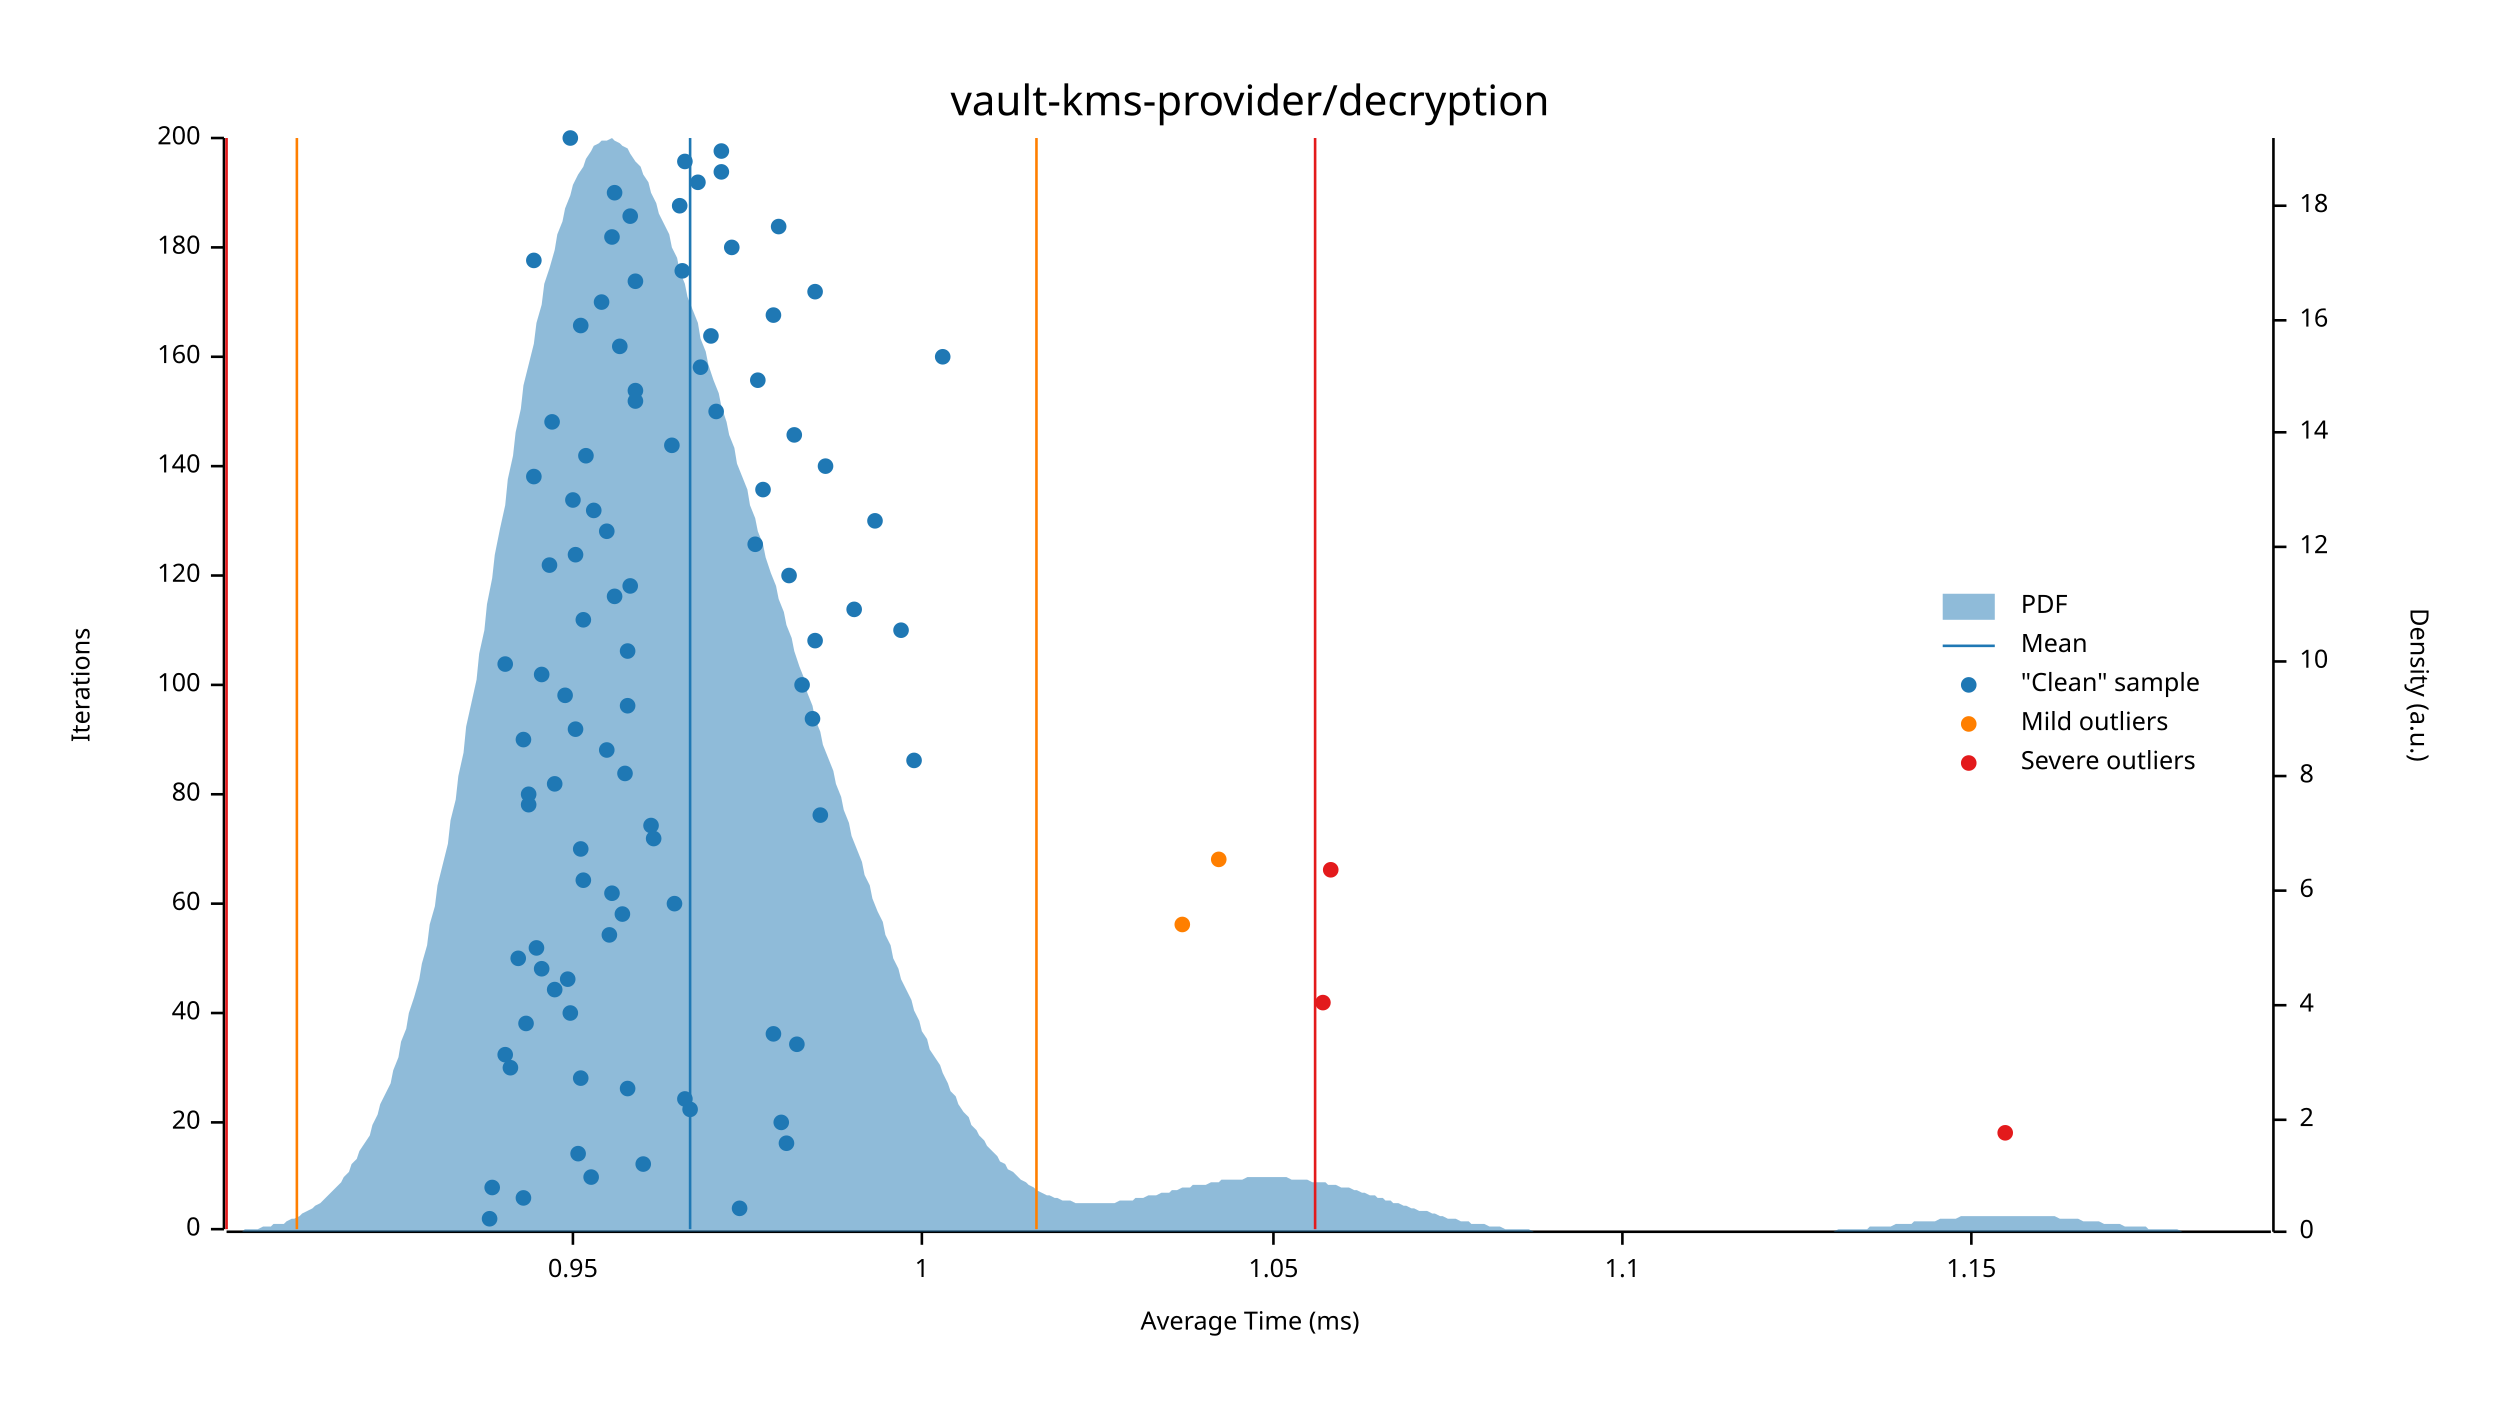
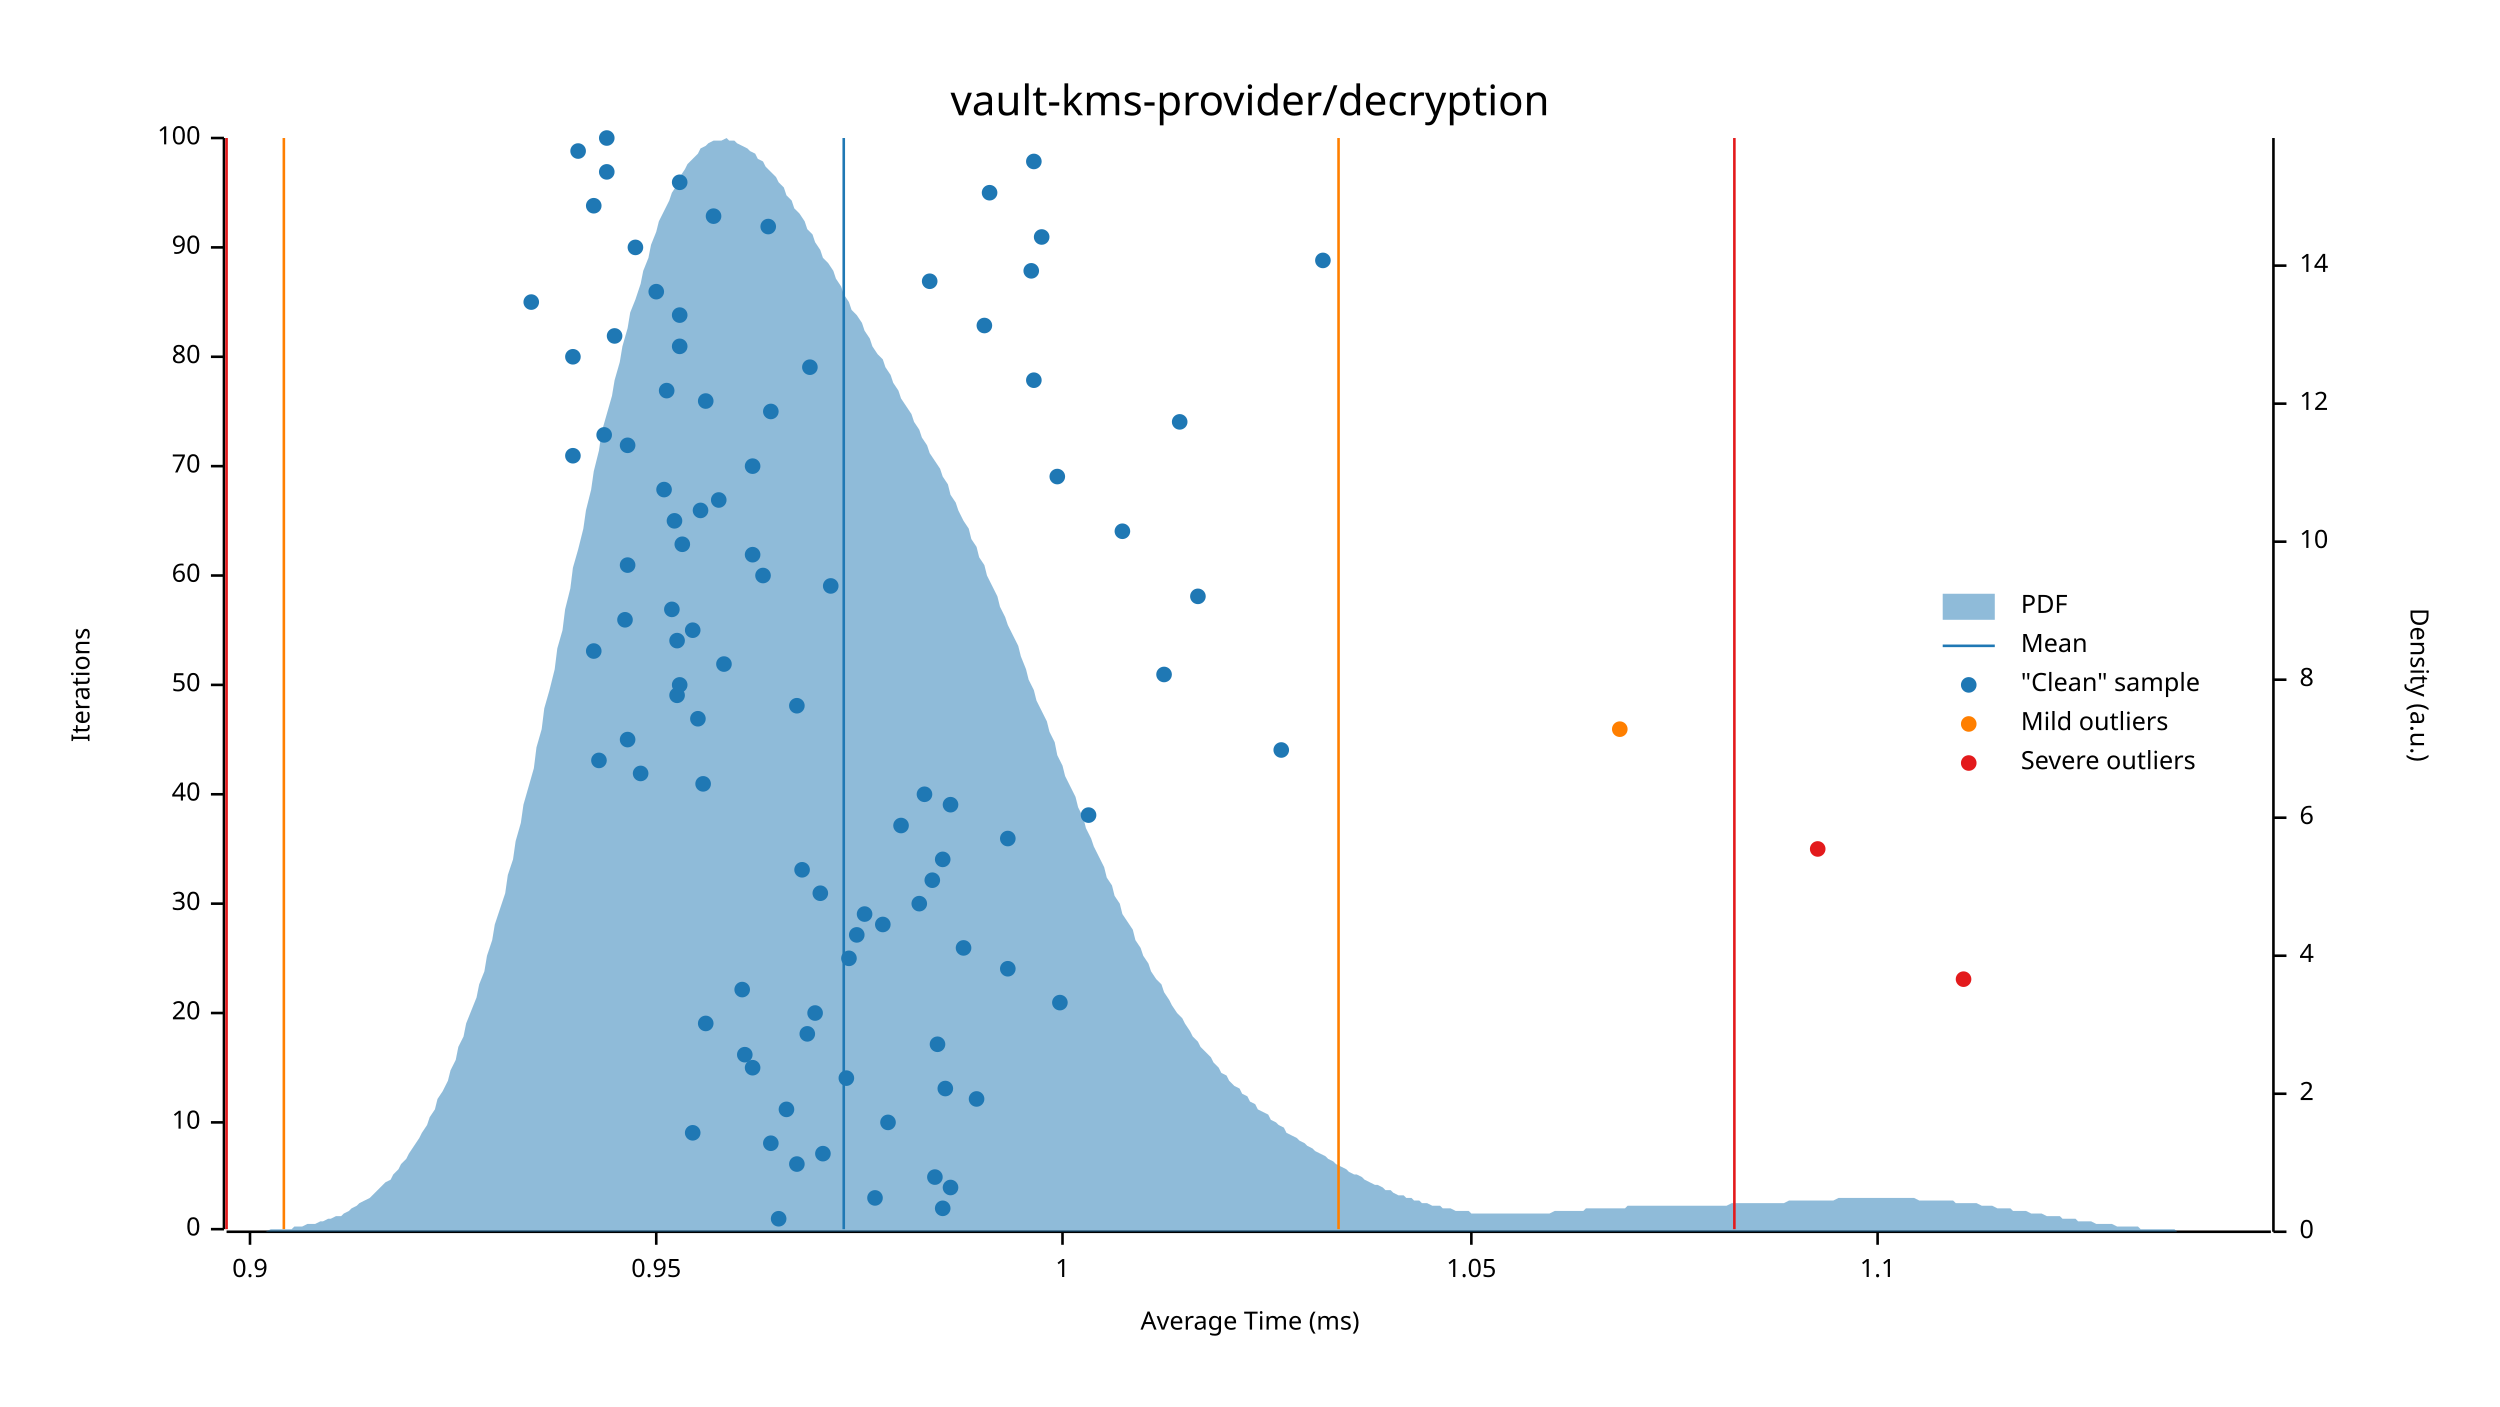
<svg xmlns="http://www.w3.org/2000/svg" width="960" height="540" viewBox="0 0 960 540">
  <text x="480" y="32" dy="0.76em" text-anchor="middle" font-family="sans-serif" font-size="16.129" opacity="1" fill="#000000">
vault-kms-provider/decryption
</text>
  <text x="27" y="263" dy="0.76em" text-anchor="middle" font-family="sans-serif" font-size="9.677" opacity="1" fill="#000000" transform="rotate(270, 27, 263)">
Iterations
</text>
  <text x="480" y="513" dy="-0.5ex" text-anchor="middle" font-family="sans-serif" font-size="9.677" opacity="1" fill="#000000">
Average Time (ms)
</text>
  <polyline fill="none" opacity="1" stroke="#000000" stroke-width="1" points="86,53 86,472 " />
  <text x="77" y="472" dy="0.5ex" text-anchor="end" font-family="sans-serif" font-size="9.677" opacity="1" fill="#000000">
0
</text>
  <polyline fill="none" opacity="1" stroke="#000000" stroke-width="1" points="81,472 86,472 " />
  <text x="77" y="431" dy="0.5ex" text-anchor="end" font-family="sans-serif" font-size="9.677" opacity="1" fill="#000000">
- 20
+ 10
</text>
  <polyline fill="none" opacity="1" stroke="#000000" stroke-width="1" points="81,431 86,431 " />
  <text x="77" y="389" dy="0.5ex" text-anchor="end" font-family="sans-serif" font-size="9.677" opacity="1" fill="#000000">
- 40
+ 20
</text>
  <polyline fill="none" opacity="1" stroke="#000000" stroke-width="1" points="81,389 86,389 " />
  <text x="77" y="347" dy="0.5ex" text-anchor="end" font-family="sans-serif" font-size="9.677" opacity="1" fill="#000000">
- 60
+ 30
</text>
  <polyline fill="none" opacity="1" stroke="#000000" stroke-width="1" points="81,347 86,347 " />
  <text x="77" y="305" dy="0.5ex" text-anchor="end" font-family="sans-serif" font-size="9.677" opacity="1" fill="#000000">
- 80
+ 40
</text>
  <polyline fill="none" opacity="1" stroke="#000000" stroke-width="1" points="81,305 86,305 " />
  <text x="77" y="263" dy="0.5ex" text-anchor="end" font-family="sans-serif" font-size="9.677" opacity="1" fill="#000000">
- 100
+ 50
</text>
  <polyline fill="none" opacity="1" stroke="#000000" stroke-width="1" points="81,263 86,263 " />
  <text x="77" y="221" dy="0.5ex" text-anchor="end" font-family="sans-serif" font-size="9.677" opacity="1" fill="#000000">
- 120
+ 60
</text>
  <polyline fill="none" opacity="1" stroke="#000000" stroke-width="1" points="81,221 86,221 " />
  <text x="77" y="179" dy="0.5ex" text-anchor="end" font-family="sans-serif" font-size="9.677" opacity="1" fill="#000000">
- 140
+ 70
</text>
  <polyline fill="none" opacity="1" stroke="#000000" stroke-width="1" points="81,179 86,179 " />
  <text x="77" y="137" dy="0.5ex" text-anchor="end" font-family="sans-serif" font-size="9.677" opacity="1" fill="#000000">
- 160
+ 80
</text>
  <polyline fill="none" opacity="1" stroke="#000000" stroke-width="1" points="81,137 86,137 " />
  <text x="77" y="95" dy="0.5ex" text-anchor="end" font-family="sans-serif" font-size="9.677" opacity="1" fill="#000000">
- 180
+ 90
</text>
  <polyline fill="none" opacity="1" stroke="#000000" stroke-width="1" points="81,95 86,95 " />
  <text x="77" y="53" dy="0.5ex" text-anchor="end" font-family="sans-serif" font-size="9.677" opacity="1" fill="#000000">
- 200
+ 100
</text>
  <polyline fill="none" opacity="1" stroke="#000000" stroke-width="1" points="81,53 86,53 " />
  <polyline fill="none" opacity="1" stroke="#000000" stroke-width="1" points="87,473 872,473 " />
-   <text x="220" y="483" dy="0.76em" text-anchor="middle" font-family="sans-serif" font-size="9.677" opacity="1" fill="#000000">
+   <text x="96" y="483" dy="0.76em" text-anchor="middle" font-family="sans-serif" font-size="9.677" opacity="1" fill="#000000">
+ 0.9
+ </text>
+   <polyline fill="none" opacity="1" stroke="#000000" stroke-width="1" points="96,473 96,478 " />
+   <text x="252" y="483" dy="0.76em" text-anchor="middle" font-family="sans-serif" font-size="9.677" opacity="1" fill="#000000">
0.95
</text>
-   <polyline fill="none" opacity="1" stroke="#000000" stroke-width="1" points="220,473 220,478 " />
-   <text x="354" y="483" dy="0.76em" text-anchor="middle" font-family="sans-serif" font-size="9.677" opacity="1" fill="#000000">
+   <polyline fill="none" opacity="1" stroke="#000000" stroke-width="1" points="252,473 252,478 " />
+   <text x="408" y="483" dy="0.76em" text-anchor="middle" font-family="sans-serif" font-size="9.677" opacity="1" fill="#000000">
1
</text>
-   <polyline fill="none" opacity="1" stroke="#000000" stroke-width="1" points="354,473 354,478 " />
-   <text x="489" y="483" dy="0.76em" text-anchor="middle" font-family="sans-serif" font-size="9.677" opacity="1" fill="#000000">
+   <polyline fill="none" opacity="1" stroke="#000000" stroke-width="1" points="408,473 408,478 " />
+   <text x="565" y="483" dy="0.76em" text-anchor="middle" font-family="sans-serif" font-size="9.677" opacity="1" fill="#000000">
1.05
</text>
-   <polyline fill="none" opacity="1" stroke="#000000" stroke-width="1" points="489,473 489,478 " />
-   <text x="623" y="483" dy="0.76em" text-anchor="middle" font-family="sans-serif" font-size="9.677" opacity="1" fill="#000000">
+   <polyline fill="none" opacity="1" stroke="#000000" stroke-width="1" points="565,473 565,478 " />
+   <text x="721" y="483" dy="0.76em" text-anchor="middle" font-family="sans-serif" font-size="9.677" opacity="1" fill="#000000">
1.1
</text>
-   <polyline fill="none" opacity="1" stroke="#000000" stroke-width="1" points="623,473 623,478 " />
-   <text x="757" y="483" dy="0.76em" text-anchor="middle" font-family="sans-serif" font-size="9.677" opacity="1" fill="#000000">
- 1.15
- </text>
-   <polyline fill="none" opacity="1" stroke="#000000" stroke-width="1" points="757,473 757,478 " />
+   <polyline fill="none" opacity="1" stroke="#000000" stroke-width="1" points="721,473 721,478 " />
  <text x="933" y="263" dy="0.76em" text-anchor="middle" font-family="sans-serif" font-size="9.677" opacity="1" fill="#000000" transform="rotate(90, 933, 263)">
Density (a.u.)
</text>
  <polyline fill="none" opacity="1" stroke="#000000" stroke-width="1" points="873,53 873,473 " />
  <text x="883" y="473" dy="0.5ex" text-anchor="start" font-family="sans-serif" font-size="9.677" opacity="1" fill="#000000">
0
</text>
  <polyline fill="none" opacity="1" stroke="#000000" stroke-width="1" points="873,473 878,473 " />
-   <text x="883" y="430" dy="0.5ex" text-anchor="start" font-family="sans-serif" font-size="9.677" opacity="1" fill="#000000">
+   <text x="883" y="420" dy="0.5ex" text-anchor="start" font-family="sans-serif" font-size="9.677" opacity="1" fill="#000000">
2
</text>
-   <polyline fill="none" opacity="1" stroke="#000000" stroke-width="1" points="873,430 878,430 " />
-   <text x="883" y="386" dy="0.5ex" text-anchor="start" font-family="sans-serif" font-size="9.677" opacity="1" fill="#000000">
+   <polyline fill="none" opacity="1" stroke="#000000" stroke-width="1" points="873,420 878,420 " />
+   <text x="883" y="367" dy="0.5ex" text-anchor="start" font-family="sans-serif" font-size="9.677" opacity="1" fill="#000000">
4
</text>
-   <polyline fill="none" opacity="1" stroke="#000000" stroke-width="1" points="873,386 878,386 " />
-   <text x="883" y="342" dy="0.5ex" text-anchor="start" font-family="sans-serif" font-size="9.677" opacity="1" fill="#000000">
+   <polyline fill="none" opacity="1" stroke="#000000" stroke-width="1" points="873,367 878,367 " />
+   <text x="883" y="314" dy="0.5ex" text-anchor="start" font-family="sans-serif" font-size="9.677" opacity="1" fill="#000000">
6
</text>
-   <polyline fill="none" opacity="1" stroke="#000000" stroke-width="1" points="873,342 878,342 " />
-   <text x="883" y="298" dy="0.5ex" text-anchor="start" font-family="sans-serif" font-size="9.677" opacity="1" fill="#000000">
+   <polyline fill="none" opacity="1" stroke="#000000" stroke-width="1" points="873,314 878,314 " />
+   <text x="883" y="261" dy="0.5ex" text-anchor="start" font-family="sans-serif" font-size="9.677" opacity="1" fill="#000000">
8
</text>
-   <polyline fill="none" opacity="1" stroke="#000000" stroke-width="1" points="873,298 878,298 " />
-   <text x="883" y="254" dy="0.5ex" text-anchor="start" font-family="sans-serif" font-size="9.677" opacity="1" fill="#000000">
+   <polyline fill="none" opacity="1" stroke="#000000" stroke-width="1" points="873,261 878,261 " />
+   <text x="883" y="208" dy="0.5ex" text-anchor="start" font-family="sans-serif" font-size="9.677" opacity="1" fill="#000000">
10
</text>
-   <polyline fill="none" opacity="1" stroke="#000000" stroke-width="1" points="873,254 878,254 " />
-   <text x="883" y="210" dy="0.5ex" text-anchor="start" font-family="sans-serif" font-size="9.677" opacity="1" fill="#000000">
+   <polyline fill="none" opacity="1" stroke="#000000" stroke-width="1" points="873,208 878,208 " />
+   <text x="883" y="155" dy="0.5ex" text-anchor="start" font-family="sans-serif" font-size="9.677" opacity="1" fill="#000000">
12
</text>
-   <polyline fill="none" opacity="1" stroke="#000000" stroke-width="1" points="873,210 878,210 " />
-   <text x="883" y="166" dy="0.5ex" text-anchor="start" font-family="sans-serif" font-size="9.677" opacity="1" fill="#000000">
+   <polyline fill="none" opacity="1" stroke="#000000" stroke-width="1" points="873,155 878,155 " />
+   <text x="883" y="102" dy="0.5ex" text-anchor="start" font-family="sans-serif" font-size="9.677" opacity="1" fill="#000000">
14
</text>
-   <polyline fill="none" opacity="1" stroke="#000000" stroke-width="1" points="873,166 878,166 " />
-   <text x="883" y="123" dy="0.5ex" text-anchor="start" font-family="sans-serif" font-size="9.677" opacity="1" fill="#000000">
- 16
- </text>
-   <polyline fill="none" opacity="1" stroke="#000000" stroke-width="1" points="873,123 878,123 " />
-   <text x="883" y="79" dy="0.5ex" text-anchor="start" font-family="sans-serif" font-size="9.677" opacity="1" fill="#000000">
- 18
- </text>
-   <polyline fill="none" opacity="1" stroke="#000000" stroke-width="1" points="873,79 878,79 " />
-   <polygon opacity="0.5" fill="#1F78B4" points="87,473 88,473 90,473 91,473 93,473 94,472 96,472 98,472 99,472 101,471 102,471 104,471 105,470 107,470 109,470 110,469 112,468 113,468 115,467 116,466 118,465 120,464 121,463 123,462 124,461 126,459 127,458 129,456 131,454 132,452 134,450 135,447 137,445 138,442 140,439 142,436 143,432 145,428 146,424 148,420 150,416 151,411 153,406 154,400 156,395 157,389 159,383 161,376 162,370 164,363 165,355 167,348 168,340 170,332 172,324 173,315 175,307 176,298 178,289 179,279 181,270 183,261 184,251 186,242 187,232 189,222 190,213 192,203 194,194 195,184 197,175 198,166 200,157 201,148 203,140 205,132 206,124 208,117 209,109 211,103 213,96 214,90 216,85 217,80 219,75 220,71 222,67 224,64 225,61 227,58 228,56 230,55 231,54 233,54 235,53 236,54 238,55 239,56 241,57 242,59 244,62 246,64 247,67 249,70 250,74 252,78 253,82 255,86 257,90 258,95 260,99 261,104 263,109 264,114 266,119 268,124 269,130 271,135 272,140 274,146 276,151 277,156 279,162 280,167 282,172 283,178 285,183 287,188 288,194 290,199 291,204 293,209 294,214 296,220 298,225 299,230 301,235 302,240 304,245 305,250 307,256 309,261 310,266 312,271 313,276 315,281 316,286 318,291 320,296 321,301 323,306 324,311 326,316 327,321 329,326 331,331 332,336 334,340 335,345 337,350 339,354 340,359 342,363 343,368 345,372 346,376 348,380 350,384 351,388 353,392 354,396 356,399 357,403 359,406 361,409 362,412 364,416 365,419 367,421 368,424 370,427 372,429 373,432 375,434 376,436 378,438 379,440 381,442 383,444 384,446 386,447 387,449 389,450 391,452 392,453 394,454 395,455 397,456 398,457 400,458 402,459 403,459 405,460 406,460 408,461 409,461 411,461 413,462 414,462 416,462 417,462 419,462 420,462 422,462 424,462 425,462 427,462 428,462 430,461 431,461 433,461 435,461 436,460 438,460 439,460 441,459 442,459 444,459 446,458 447,458 449,458 450,457 452,457 454,456 455,456 457,456 458,455 460,455 461,455 463,455 465,454 466,454 468,454 469,453 471,453 472,453 474,453 476,453 477,453 479,452 480,452 482,452 483,452 485,452 487,452 488,452 490,452 491,452 493,452 494,452 496,453 498,453 499,453 501,453 502,453 504,454 505,454 507,454 509,454 510,455 512,455 513,455 515,456 517,456 518,456 520,457 521,457 523,458 524,458 526,459 528,459 529,460 531,460 532,461 534,461 535,462 537,462 539,463 540,463 542,464 543,464 545,465 546,465 548,465 550,466 551,466 553,467 554,467 556,468 557,468 559,468 561,469 562,469 564,469 565,470 567,470 568,470 570,470 572,471 573,471 575,471 576,471 578,472 580,472 581,472 583,472 584,472 586,472 587,472 589,473 591,473 592,473 594,473 595,473 597,473 598,473 600,473 602,473 603,473 605,473 606,473 608,473 609,473 611,473 613,473 614,473 616,473 617,473 619,473 620,473 622,473 624,473 625,473 627,473 628,473 630,473 632,473 633,473 635,473 636,473 638,473 639,473 641,473 643,473 644,473 646,473 647,473 649,473 650,473 652,473 654,473 655,473 657,473 658,473 660,473 661,473 663,473 665,473 666,473 668,473 669,473 671,473 672,473 674,473 676,473 677,473 679,473 680,473 682,473 683,473 685,473 687,473 688,473 690,473 691,473 693,473 695,473 696,473 698,473 699,473 701,473 702,473 704,473 706,472 707,472 709,472 710,472 712,472 713,472 715,472 717,472 718,471 720,471 721,471 723,471 724,471 726,471 728,470 729,470 731,470 732,470 734,470 735,469 737,469 739,469 740,469 742,469 743,469 745,468 746,468 748,468 750,468 751,468 753,467 754,467 756,467 758,467 759,467 761,467 762,467 764,467 765,467 767,467 769,467 770,467 772,467 773,467 775,467 776,467 778,467 780,467 781,467 783,467 784,467 786,467 787,467 789,467 791,468 792,468 794,468 795,468 797,468 798,468 800,469 802,469 803,469 805,469 806,469 808,470 809,470 811,470 813,470 814,470 816,471 817,471 819,471 821,471 822,471 824,471 825,472 827,472 828,472 830,472 832,472 833,472 835,472 836,472 838,473 839,473 841,473 843,473 844,473 846,473 847,473 849,473 850,473 852,473 854,473 855,473 857,473 858,473 860,473 861,473 863,473 865,473 866,473 868,473 869,473 871,473 873,473 873,473 87,473 " />
-   <polyline fill="none" opacity="1" stroke="#1F78B4" stroke-width="1" points="265,472 265,53 " />
-   <polyline fill="none" opacity="1" stroke="#FF7F00" stroke-width="1" points="114,472 114,53 " />
-   <polyline fill="none" opacity="1" stroke="#FF7F00" stroke-width="1" points="398,472 398,53 " />
+   <polyline fill="none" opacity="1" stroke="#000000" stroke-width="1" points="873,102 878,102 " />
+   <polygon opacity="0.5" fill="#1F78B4" points="87,473 88,473 90,473 91,473 93,473 94,473 96,473 98,473 99,473 101,473 102,473 104,472 105,472 107,472 109,472 110,472 112,472 113,471 115,471 116,471 118,470 120,470 121,470 123,469 124,469 126,468 127,468 129,467 131,467 132,466 134,465 135,464 137,463 138,462 140,461 142,460 143,459 145,457 146,456 148,454 150,453 151,451 153,449 154,447 156,445 157,443 159,440 161,437 162,435 164,432 165,429 167,426 168,422 170,419 172,415 173,411 175,407 176,402 178,398 179,393 181,388 183,383 184,378 186,373 187,367 189,361 190,355 192,349 194,343 195,336 197,330 198,323 200,316 201,309 203,302 205,295 206,287 208,280 209,272 211,265 213,257 214,249 216,242 217,234 219,226 220,218 222,211 224,203 225,196 227,188 228,181 230,173 231,166 233,159 235,152 236,146 238,139 239,133 241,126 242,120 244,115 246,109 247,104 249,99 250,94 252,89 253,85 255,81 257,77 258,74 260,71 261,68 263,65 264,63 266,61 268,59 269,57 271,56 272,55 274,54 276,54 277,54 279,53 280,54 282,54 283,55 285,56 287,57 288,58 290,59 291,61 293,62 294,64 296,66 298,68 299,70 301,72 302,75 304,77 305,80 307,82 309,85 310,88 312,90 313,93 315,96 316,99 318,101 320,104 321,107 323,110 324,113 326,116 327,119 329,121 331,124 332,127 334,130 335,133 337,136 339,138 340,141 342,144 343,147 345,150 346,153 348,156 350,159 351,162 353,165 354,168 356,171 357,174 359,177 361,180 362,183 364,186 365,190 367,193 368,196 370,200 372,203 373,207 375,210 376,214 378,217 379,221 381,225 383,229 384,233 386,237 387,240 389,244 391,248 392,252 394,257 395,261 397,265 398,269 400,273 402,277 403,281 405,285 406,290 408,294 409,298 411,302 413,306 414,310 416,314 417,318 419,322 420,325 422,329 424,333 425,337 427,340 428,344 430,347 431,351 433,354 435,357 436,361 438,364 439,367 441,370 442,373 444,376 446,378 447,381 449,384 450,386 452,389 454,391 455,393 457,396 458,398 460,400 461,402 463,404 465,406 466,408 468,410 469,412 471,413 472,415 474,417 476,418 477,420 479,421 480,423 482,424 483,426 485,427 487,428 488,430 490,431 491,432 493,433 494,435 496,436 498,437 499,438 501,439 502,440 504,441 505,442 507,443 509,444 510,445 512,446 513,447 515,448 517,449 518,450 520,451 521,451 523,452 524,453 526,454 528,455 529,455 531,456 532,457 534,457 535,458 537,459 539,459 540,460 542,460 543,461 545,461 546,462 548,462 550,463 551,463 553,463 554,464 556,464 557,464 559,465 561,465 562,465 564,465 565,466 567,466 568,466 570,466 572,466 573,466 575,466 576,466 578,466 580,466 581,466 583,466 584,466 586,466 587,466 589,466 591,466 592,466 594,466 595,466 597,465 598,465 600,465 602,465 603,465 605,465 606,465 608,465 609,464 611,464 613,464 614,464 616,464 617,464 619,464 620,464 622,464 624,464 625,463 627,463 628,463 630,463 632,463 633,463 635,463 636,463 638,463 639,463 641,463 643,463 644,463 646,463 647,463 649,463 650,463 652,463 654,463 655,463 657,463 658,463 660,463 661,463 663,463 665,462 666,462 668,462 669,462 671,462 672,462 674,462 676,462 677,462 679,462 680,462 682,462 683,462 685,462 687,461 688,461 690,461 691,461 693,461 695,461 696,461 698,461 699,461 701,461 702,461 704,461 706,460 707,460 709,460 710,460 712,460 713,460 715,460 717,460 718,460 720,460 721,460 723,460 724,460 726,460 728,460 729,460 731,460 732,460 734,460 735,460 737,461 739,461 740,461 742,461 743,461 745,461 746,461 748,461 750,461 751,462 753,462 754,462 756,462 758,462 759,462 761,463 762,463 764,463 765,463 767,464 769,464 770,464 772,464 773,465 775,465 776,465 778,465 780,466 781,466 783,466 784,466 786,467 787,467 789,467 791,467 792,468 794,468 795,468 797,468 798,469 800,469 802,469 803,469 805,470 806,470 808,470 809,470 811,470 813,471 814,471 816,471 817,471 819,471 821,471 822,472 824,472 825,472 827,472 828,472 830,472 832,472 833,472 835,472 836,473 838,473 839,473 841,473 843,473 844,473 846,473 847,473 849,473 850,473 852,473 854,473 855,473 857,473 858,473 860,473 861,473 863,473 865,473 866,473 868,473 869,473 871,473 873,473 873,473 87,473 " />
+   <polyline fill="none" opacity="1" stroke="#1F78B4" stroke-width="1" points="324,472 324,53 " />
+   <polyline fill="none" opacity="1" stroke="#FF7F00" stroke-width="1" points="109,472 109,53 " />
+   <polyline fill="none" opacity="1" stroke="#FF7F00" stroke-width="1" points="514,472 514,53 " />
  <polyline fill="none" opacity="1" stroke="#E31A1C" stroke-width="1" points="87,472 87,53 " />
-   <polyline fill="none" opacity="1" stroke="#E31A1C" stroke-width="1" points="505,472 505,53 " />
-   <circle cx="188" cy="468" r="3" opacity="1" fill="#1F78B4" stroke="none" stroke-width="1" />
-   <circle cx="284" cy="464" r="3" opacity="1" fill="#1F78B4" stroke="none" stroke-width="1" />
-   <circle cx="201" cy="460" r="3" opacity="1" fill="#1F78B4" stroke="none" stroke-width="1" />
-   <circle cx="189" cy="456" r="3" opacity="1" fill="#1F78B4" stroke="none" stroke-width="1" />
-   <circle cx="227" cy="452" r="3" opacity="1" fill="#1F78B4" stroke="none" stroke-width="1" />
-   <circle cx="247" cy="447" r="3" opacity="1" fill="#1F78B4" stroke="none" stroke-width="1" />
-   <circle cx="222" cy="443" r="3" opacity="1" fill="#1F78B4" stroke="none" stroke-width="1" />
-   <circle cx="302" cy="439" r="3" opacity="1" fill="#1F78B4" stroke="none" stroke-width="1" />
-   <circle cx="300" cy="431" r="3" opacity="1" fill="#1F78B4" stroke="none" stroke-width="1" />
-   <circle cx="265" cy="426" r="3" opacity="1" fill="#1F78B4" stroke="none" stroke-width="1" />
-   <circle cx="263" cy="422" r="3" opacity="1" fill="#1F78B4" stroke="none" stroke-width="1" />
-   <circle cx="241" cy="418" r="3" opacity="1" fill="#1F78B4" stroke="none" stroke-width="1" />
-   <circle cx="223" cy="414" r="3" opacity="1" fill="#1F78B4" stroke="none" stroke-width="1" />
-   <circle cx="196" cy="410" r="3" opacity="1" fill="#1F78B4" stroke="none" stroke-width="1" />
-   <circle cx="194" cy="405" r="3" opacity="1" fill="#1F78B4" stroke="none" stroke-width="1" />
-   <circle cx="306" cy="401" r="3" opacity="1" fill="#1F78B4" stroke="none" stroke-width="1" />
-   <circle cx="297" cy="397" r="3" opacity="1" fill="#1F78B4" stroke="none" stroke-width="1" />
-   <circle cx="202" cy="393" r="3" opacity="1" fill="#1F78B4" stroke="none" stroke-width="1" />
-   <circle cx="219" cy="389" r="3" opacity="1" fill="#1F78B4" stroke="none" stroke-width="1" />
-   <circle cx="213" cy="380" r="3" opacity="1" fill="#1F78B4" stroke="none" stroke-width="1" />
-   <circle cx="218" cy="376" r="3" opacity="1" fill="#1F78B4" stroke="none" stroke-width="1" />
-   <circle cx="208" cy="372" r="3" opacity="1" fill="#1F78B4" stroke="none" stroke-width="1" />
-   <circle cx="199" cy="368" r="3" opacity="1" fill="#1F78B4" stroke="none" stroke-width="1" />
-   <circle cx="206" cy="364" r="3" opacity="1" fill="#1F78B4" stroke="none" stroke-width="1" />
-   <circle cx="234" cy="359" r="3" opacity="1" fill="#1F78B4" stroke="none" stroke-width="1" />
-   <circle cx="239" cy="351" r="3" opacity="1" fill="#1F78B4" stroke="none" stroke-width="1" />
-   <circle cx="259" cy="347" r="3" opacity="1" fill="#1F78B4" stroke="none" stroke-width="1" />
-   <circle cx="235" cy="343" r="3" opacity="1" fill="#1F78B4" stroke="none" stroke-width="1" />
-   <circle cx="224" cy="338" r="3" opacity="1" fill="#1F78B4" stroke="none" stroke-width="1" />
-   <circle cx="223" cy="326" r="3" opacity="1" fill="#1F78B4" stroke="none" stroke-width="1" />
-   <circle cx="251" cy="322" r="3" opacity="1" fill="#1F78B4" stroke="none" stroke-width="1" />
-   <circle cx="250" cy="317" r="3" opacity="1" fill="#1F78B4" stroke="none" stroke-width="1" />
-   <circle cx="315" cy="313" r="3" opacity="1" fill="#1F78B4" stroke="none" stroke-width="1" />
-   <circle cx="203" cy="309" r="3" opacity="1" fill="#1F78B4" stroke="none" stroke-width="1" />
-   <circle cx="203" cy="305" r="3" opacity="1" fill="#1F78B4" stroke="none" stroke-width="1" />
-   <circle cx="213" cy="301" r="3" opacity="1" fill="#1F78B4" stroke="none" stroke-width="1" />
-   <circle cx="240" cy="297" r="3" opacity="1" fill="#1F78B4" stroke="none" stroke-width="1" />
-   <circle cx="351" cy="292" r="3" opacity="1" fill="#1F78B4" stroke="none" stroke-width="1" />
-   <circle cx="233" cy="288" r="3" opacity="1" fill="#1F78B4" stroke="none" stroke-width="1" />
-   <circle cx="201" cy="284" r="3" opacity="1" fill="#1F78B4" stroke="none" stroke-width="1" />
-   <circle cx="221" cy="280" r="3" opacity="1" fill="#1F78B4" stroke="none" stroke-width="1" />
-   <circle cx="312" cy="276" r="3" opacity="1" fill="#1F78B4" stroke="none" stroke-width="1" />
-   <circle cx="241" cy="271" r="3" opacity="1" fill="#1F78B4" stroke="none" stroke-width="1" />
-   <circle cx="217" cy="267" r="3" opacity="1" fill="#1F78B4" stroke="none" stroke-width="1" />
-   <circle cx="308" cy="263" r="3" opacity="1" fill="#1F78B4" stroke="none" stroke-width="1" />
-   <circle cx="208" cy="259" r="3" opacity="1" fill="#1F78B4" stroke="none" stroke-width="1" />
-   <circle cx="194" cy="255" r="3" opacity="1" fill="#1F78B4" stroke="none" stroke-width="1" />
-   <circle cx="241" cy="250" r="3" opacity="1" fill="#1F78B4" stroke="none" stroke-width="1" />
-   <circle cx="313" cy="246" r="3" opacity="1" fill="#1F78B4" stroke="none" stroke-width="1" />
-   <circle cx="346" cy="242" r="3" opacity="1" fill="#1F78B4" stroke="none" stroke-width="1" />
-   <circle cx="224" cy="238" r="3" opacity="1" fill="#1F78B4" stroke="none" stroke-width="1" />
-   <circle cx="328" cy="234" r="3" opacity="1" fill="#1F78B4" stroke="none" stroke-width="1" />
-   <circle cx="236" cy="229" r="3" opacity="1" fill="#1F78B4" stroke="none" stroke-width="1" />
-   <circle cx="242" cy="225" r="3" opacity="1" fill="#1F78B4" stroke="none" stroke-width="1" />
-   <circle cx="303" cy="221" r="3" opacity="1" fill="#1F78B4" stroke="none" stroke-width="1" />
-   <circle cx="211" cy="217" r="3" opacity="1" fill="#1F78B4" stroke="none" stroke-width="1" />
-   <circle cx="221" cy="213" r="3" opacity="1" fill="#1F78B4" stroke="none" stroke-width="1" />
-   <circle cx="290" cy="209" r="3" opacity="1" fill="#1F78B4" stroke="none" stroke-width="1" />
-   <circle cx="233" cy="204" r="3" opacity="1" fill="#1F78B4" stroke="none" stroke-width="1" />
-   <circle cx="336" cy="200" r="3" opacity="1" fill="#1F78B4" stroke="none" stroke-width="1" />
-   <circle cx="228" cy="196" r="3" opacity="1" fill="#1F78B4" stroke="none" stroke-width="1" />
-   <circle cx="220" cy="192" r="3" opacity="1" fill="#1F78B4" stroke="none" stroke-width="1" />
-   <circle cx="293" cy="188" r="3" opacity="1" fill="#1F78B4" stroke="none" stroke-width="1" />
-   <circle cx="205" cy="183" r="3" opacity="1" fill="#1F78B4" stroke="none" stroke-width="1" />
-   <circle cx="317" cy="179" r="3" opacity="1" fill="#1F78B4" stroke="none" stroke-width="1" />
-   <circle cx="225" cy="175" r="3" opacity="1" fill="#1F78B4" stroke="none" stroke-width="1" />
-   <circle cx="258" cy="171" r="3" opacity="1" fill="#1F78B4" stroke="none" stroke-width="1" />
-   <circle cx="305" cy="167" r="3" opacity="1" fill="#1F78B4" stroke="none" stroke-width="1" />
-   <circle cx="212" cy="162" r="3" opacity="1" fill="#1F78B4" stroke="none" stroke-width="1" />
-   <circle cx="275" cy="158" r="3" opacity="1" fill="#1F78B4" stroke="none" stroke-width="1" />
-   <circle cx="244" cy="154" r="3" opacity="1" fill="#1F78B4" stroke="none" stroke-width="1" />
-   <circle cx="244" cy="150" r="3" opacity="1" fill="#1F78B4" stroke="none" stroke-width="1" />
-   <circle cx="291" cy="146" r="3" opacity="1" fill="#1F78B4" stroke="none" stroke-width="1" />
-   <circle cx="269" cy="141" r="3" opacity="1" fill="#1F78B4" stroke="none" stroke-width="1" />
-   <circle cx="362" cy="137" r="3" opacity="1" fill="#1F78B4" stroke="none" stroke-width="1" />
-   <circle cx="238" cy="133" r="3" opacity="1" fill="#1F78B4" stroke="none" stroke-width="1" />
-   <circle cx="273" cy="129" r="3" opacity="1" fill="#1F78B4" stroke="none" stroke-width="1" />
-   <circle cx="223" cy="125" r="3" opacity="1" fill="#1F78B4" stroke="none" stroke-width="1" />
-   <circle cx="297" cy="121" r="3" opacity="1" fill="#1F78B4" stroke="none" stroke-width="1" />
-   <circle cx="231" cy="116" r="3" opacity="1" fill="#1F78B4" stroke="none" stroke-width="1" />
-   <circle cx="313" cy="112" r="3" opacity="1" fill="#1F78B4" stroke="none" stroke-width="1" />
-   <circle cx="244" cy="108" r="3" opacity="1" fill="#1F78B4" stroke="none" stroke-width="1" />
-   <circle cx="262" cy="104" r="3" opacity="1" fill="#1F78B4" stroke="none" stroke-width="1" />
-   <circle cx="205" cy="100" r="3" opacity="1" fill="#1F78B4" stroke="none" stroke-width="1" />
-   <circle cx="281" cy="95" r="3" opacity="1" fill="#1F78B4" stroke="none" stroke-width="1" />
-   <circle cx="235" cy="91" r="3" opacity="1" fill="#1F78B4" stroke="none" stroke-width="1" />
-   <circle cx="299" cy="87" r="3" opacity="1" fill="#1F78B4" stroke="none" stroke-width="1" />
-   <circle cx="242" cy="83" r="3" opacity="1" fill="#1F78B4" stroke="none" stroke-width="1" />
-   <circle cx="261" cy="79" r="3" opacity="1" fill="#1F78B4" stroke="none" stroke-width="1" />
-   <circle cx="236" cy="74" r="3" opacity="1" fill="#1F78B4" stroke="none" stroke-width="1" />
-   <circle cx="268" cy="70" r="3" opacity="1" fill="#1F78B4" stroke="none" stroke-width="1" />
-   <circle cx="277" cy="66" r="3" opacity="1" fill="#1F78B4" stroke="none" stroke-width="1" />
-   <circle cx="263" cy="62" r="3" opacity="1" fill="#1F78B4" stroke="none" stroke-width="1" />
-   <circle cx="277" cy="58" r="3" opacity="1" fill="#1F78B4" stroke="none" stroke-width="1" />
-   <circle cx="219" cy="53" r="3" opacity="1" fill="#1F78B4" stroke="none" stroke-width="1" />
-   <circle cx="454" cy="355" r="3" opacity="1" fill="#FF7F00" stroke="none" stroke-width="1" />
-   <circle cx="468" cy="330" r="3" opacity="1" fill="#FF7F00" stroke="none" stroke-width="1" />
-   <circle cx="770" cy="435" r="3" opacity="1" fill="#E31A1C" stroke="none" stroke-width="1" />
-   <circle cx="508" cy="385" r="3" opacity="1" fill="#E31A1C" stroke="none" stroke-width="1" />
-   <circle cx="511" cy="334" r="3" opacity="1" fill="#E31A1C" stroke="none" stroke-width="1" />
+   <polyline fill="none" opacity="1" stroke="#E31A1C" stroke-width="1" points="666,472 666,53 " />
+   <circle cx="299" cy="468" r="3" opacity="1" fill="#1F78B4" stroke="none" stroke-width="1" />
+   <circle cx="362" cy="464" r="3" opacity="1" fill="#1F78B4" stroke="none" stroke-width="1" />
+   <circle cx="336" cy="460" r="3" opacity="1" fill="#1F78B4" stroke="none" stroke-width="1" />
+   <circle cx="365" cy="456" r="3" opacity="1" fill="#1F78B4" stroke="none" stroke-width="1" />
+   <circle cx="359" cy="452" r="3" opacity="1" fill="#1F78B4" stroke="none" stroke-width="1" />
+   <circle cx="306" cy="447" r="3" opacity="1" fill="#1F78B4" stroke="none" stroke-width="1" />
+   <circle cx="316" cy="443" r="3" opacity="1" fill="#1F78B4" stroke="none" stroke-width="1" />
+   <circle cx="296" cy="439" r="3" opacity="1" fill="#1F78B4" stroke="none" stroke-width="1" />
+   <circle cx="266" cy="435" r="3" opacity="1" fill="#1F78B4" stroke="none" stroke-width="1" />
+   <circle cx="341" cy="431" r="3" opacity="1" fill="#1F78B4" stroke="none" stroke-width="1" />
+   <circle cx="302" cy="426" r="3" opacity="1" fill="#1F78B4" stroke="none" stroke-width="1" />
+   <circle cx="375" cy="422" r="3" opacity="1" fill="#1F78B4" stroke="none" stroke-width="1" />
+   <circle cx="363" cy="418" r="3" opacity="1" fill="#1F78B4" stroke="none" stroke-width="1" />
+   <circle cx="325" cy="414" r="3" opacity="1" fill="#1F78B4" stroke="none" stroke-width="1" />
+   <circle cx="289" cy="410" r="3" opacity="1" fill="#1F78B4" stroke="none" stroke-width="1" />
+   <circle cx="286" cy="405" r="3" opacity="1" fill="#1F78B4" stroke="none" stroke-width="1" />
+   <circle cx="360" cy="401" r="3" opacity="1" fill="#1F78B4" stroke="none" stroke-width="1" />
+   <circle cx="310" cy="397" r="3" opacity="1" fill="#1F78B4" stroke="none" stroke-width="1" />
+   <circle cx="271" cy="393" r="3" opacity="1" fill="#1F78B4" stroke="none" stroke-width="1" />
+   <circle cx="313" cy="389" r="3" opacity="1" fill="#1F78B4" stroke="none" stroke-width="1" />
+   <circle cx="407" cy="385" r="3" opacity="1" fill="#1F78B4" stroke="none" stroke-width="1" />
+   <circle cx="285" cy="380" r="3" opacity="1" fill="#1F78B4" stroke="none" stroke-width="1" />
+   <circle cx="387" cy="372" r="3" opacity="1" fill="#1F78B4" stroke="none" stroke-width="1" />
+   <circle cx="326" cy="368" r="3" opacity="1" fill="#1F78B4" stroke="none" stroke-width="1" />
+   <circle cx="370" cy="364" r="3" opacity="1" fill="#1F78B4" stroke="none" stroke-width="1" />
+   <circle cx="329" cy="359" r="3" opacity="1" fill="#1F78B4" stroke="none" stroke-width="1" />
+   <circle cx="339" cy="355" r="3" opacity="1" fill="#1F78B4" stroke="none" stroke-width="1" />
+   <circle cx="332" cy="351" r="3" opacity="1" fill="#1F78B4" stroke="none" stroke-width="1" />
+   <circle cx="353" cy="347" r="3" opacity="1" fill="#1F78B4" stroke="none" stroke-width="1" />
+   <circle cx="315" cy="343" r="3" opacity="1" fill="#1F78B4" stroke="none" stroke-width="1" />
+   <circle cx="358" cy="338" r="3" opacity="1" fill="#1F78B4" stroke="none" stroke-width="1" />
+   <circle cx="308" cy="334" r="3" opacity="1" fill="#1F78B4" stroke="none" stroke-width="1" />
+   <circle cx="362" cy="330" r="3" opacity="1" fill="#1F78B4" stroke="none" stroke-width="1" />
+   <circle cx="387" cy="322" r="3" opacity="1" fill="#1F78B4" stroke="none" stroke-width="1" />
+   <circle cx="346" cy="317" r="3" opacity="1" fill="#1F78B4" stroke="none" stroke-width="1" />
+   <circle cx="418" cy="313" r="3" opacity="1" fill="#1F78B4" stroke="none" stroke-width="1" />
+   <circle cx="365" cy="309" r="3" opacity="1" fill="#1F78B4" stroke="none" stroke-width="1" />
+   <circle cx="355" cy="305" r="3" opacity="1" fill="#1F78B4" stroke="none" stroke-width="1" />
+   <circle cx="270" cy="301" r="3" opacity="1" fill="#1F78B4" stroke="none" stroke-width="1" />
+   <circle cx="246" cy="297" r="3" opacity="1" fill="#1F78B4" stroke="none" stroke-width="1" />
+   <circle cx="230" cy="292" r="3" opacity="1" fill="#1F78B4" stroke="none" stroke-width="1" />
+   <circle cx="492" cy="288" r="3" opacity="1" fill="#1F78B4" stroke="none" stroke-width="1" />
+   <circle cx="241" cy="284" r="3" opacity="1" fill="#1F78B4" stroke="none" stroke-width="1" />
+   <circle cx="268" cy="276" r="3" opacity="1" fill="#1F78B4" stroke="none" stroke-width="1" />
+   <circle cx="306" cy="271" r="3" opacity="1" fill="#1F78B4" stroke="none" stroke-width="1" />
+   <circle cx="260" cy="267" r="3" opacity="1" fill="#1F78B4" stroke="none" stroke-width="1" />
+   <circle cx="261" cy="263" r="3" opacity="1" fill="#1F78B4" stroke="none" stroke-width="1" />
+   <circle cx="447" cy="259" r="3" opacity="1" fill="#1F78B4" stroke="none" stroke-width="1" />
+   <circle cx="278" cy="255" r="3" opacity="1" fill="#1F78B4" stroke="none" stroke-width="1" />
+   <circle cx="228" cy="250" r="3" opacity="1" fill="#1F78B4" stroke="none" stroke-width="1" />
+   <circle cx="260" cy="246" r="3" opacity="1" fill="#1F78B4" stroke="none" stroke-width="1" />
+   <circle cx="266" cy="242" r="3" opacity="1" fill="#1F78B4" stroke="none" stroke-width="1" />
+   <circle cx="240" cy="238" r="3" opacity="1" fill="#1F78B4" stroke="none" stroke-width="1" />
+   <circle cx="258" cy="234" r="3" opacity="1" fill="#1F78B4" stroke="none" stroke-width="1" />
+   <circle cx="460" cy="229" r="3" opacity="1" fill="#1F78B4" stroke="none" stroke-width="1" />
+   <circle cx="319" cy="225" r="3" opacity="1" fill="#1F78B4" stroke="none" stroke-width="1" />
+   <circle cx="293" cy="221" r="3" opacity="1" fill="#1F78B4" stroke="none" stroke-width="1" />
+   <circle cx="241" cy="217" r="3" opacity="1" fill="#1F78B4" stroke="none" stroke-width="1" />
+   <circle cx="289" cy="213" r="3" opacity="1" fill="#1F78B4" stroke="none" stroke-width="1" />
+   <circle cx="262" cy="209" r="3" opacity="1" fill="#1F78B4" stroke="none" stroke-width="1" />
+   <circle cx="431" cy="204" r="3" opacity="1" fill="#1F78B4" stroke="none" stroke-width="1" />
+   <circle cx="259" cy="200" r="3" opacity="1" fill="#1F78B4" stroke="none" stroke-width="1" />
+   <circle cx="269" cy="196" r="3" opacity="1" fill="#1F78B4" stroke="none" stroke-width="1" />
+   <circle cx="276" cy="192" r="3" opacity="1" fill="#1F78B4" stroke="none" stroke-width="1" />
+   <circle cx="255" cy="188" r="3" opacity="1" fill="#1F78B4" stroke="none" stroke-width="1" />
+   <circle cx="406" cy="183" r="3" opacity="1" fill="#1F78B4" stroke="none" stroke-width="1" />
+   <circle cx="289" cy="179" r="3" opacity="1" fill="#1F78B4" stroke="none" stroke-width="1" />
+   <circle cx="220" cy="175" r="3" opacity="1" fill="#1F78B4" stroke="none" stroke-width="1" />
+   <circle cx="241" cy="171" r="3" opacity="1" fill="#1F78B4" stroke="none" stroke-width="1" />
+   <circle cx="232" cy="167" r="3" opacity="1" fill="#1F78B4" stroke="none" stroke-width="1" />
+   <circle cx="453" cy="162" r="3" opacity="1" fill="#1F78B4" stroke="none" stroke-width="1" />
+   <circle cx="296" cy="158" r="3" opacity="1" fill="#1F78B4" stroke="none" stroke-width="1" />
+   <circle cx="271" cy="154" r="3" opacity="1" fill="#1F78B4" stroke="none" stroke-width="1" />
+   <circle cx="256" cy="150" r="3" opacity="1" fill="#1F78B4" stroke="none" stroke-width="1" />
+   <circle cx="397" cy="146" r="3" opacity="1" fill="#1F78B4" stroke="none" stroke-width="1" />
+   <circle cx="311" cy="141" r="3" opacity="1" fill="#1F78B4" stroke="none" stroke-width="1" />
+   <circle cx="220" cy="137" r="3" opacity="1" fill="#1F78B4" stroke="none" stroke-width="1" />
+   <circle cx="261" cy="133" r="3" opacity="1" fill="#1F78B4" stroke="none" stroke-width="1" />
+   <circle cx="236" cy="129" r="3" opacity="1" fill="#1F78B4" stroke="none" stroke-width="1" />
+   <circle cx="378" cy="125" r="3" opacity="1" fill="#1F78B4" stroke="none" stroke-width="1" />
+   <circle cx="261" cy="121" r="3" opacity="1" fill="#1F78B4" stroke="none" stroke-width="1" />
+   <circle cx="204" cy="116" r="3" opacity="1" fill="#1F78B4" stroke="none" stroke-width="1" />
+   <circle cx="252" cy="112" r="3" opacity="1" fill="#1F78B4" stroke="none" stroke-width="1" />
+   <circle cx="357" cy="108" r="3" opacity="1" fill="#1F78B4" stroke="none" stroke-width="1" />
+   <circle cx="396" cy="104" r="3" opacity="1" fill="#1F78B4" stroke="none" stroke-width="1" />
+   <circle cx="508" cy="100" r="3" opacity="1" fill="#1F78B4" stroke="none" stroke-width="1" />
+   <circle cx="244" cy="95" r="3" opacity="1" fill="#1F78B4" stroke="none" stroke-width="1" />
+   <circle cx="400" cy="91" r="3" opacity="1" fill="#1F78B4" stroke="none" stroke-width="1" />
+   <circle cx="295" cy="87" r="3" opacity="1" fill="#1F78B4" stroke="none" stroke-width="1" />
+   <circle cx="274" cy="83" r="3" opacity="1" fill="#1F78B4" stroke="none" stroke-width="1" />
+   <circle cx="228" cy="79" r="3" opacity="1" fill="#1F78B4" stroke="none" stroke-width="1" />
+   <circle cx="380" cy="74" r="3" opacity="1" fill="#1F78B4" stroke="none" stroke-width="1" />
+   <circle cx="261" cy="70" r="3" opacity="1" fill="#1F78B4" stroke="none" stroke-width="1" />
+   <circle cx="233" cy="66" r="3" opacity="1" fill="#1F78B4" stroke="none" stroke-width="1" />
+   <circle cx="397" cy="62" r="3" opacity="1" fill="#1F78B4" stroke="none" stroke-width="1" />
+   <circle cx="222" cy="58" r="3" opacity="1" fill="#1F78B4" stroke="none" stroke-width="1" />
+   <circle cx="233" cy="53" r="3" opacity="1" fill="#1F78B4" stroke="none" stroke-width="1" />
+   <circle cx="622" cy="280" r="3" opacity="1" fill="#FF7F00" stroke="none" stroke-width="1" />
+   <circle cx="754" cy="376" r="3" opacity="1" fill="#E31A1C" stroke="none" stroke-width="1" />
+   <circle cx="698" cy="326" r="3" opacity="1" fill="#E31A1C" stroke="none" stroke-width="1" />
  <text x="776" y="228" dy="0.76em" text-anchor="start" font-family="sans-serif" font-size="9.677" opacity="1" fill="#000000">
PDF
</text>
  <text x="776" y="243" dy="0.76em" text-anchor="start" font-family="sans-serif" font-size="9.677" opacity="1" fill="#000000">
Mean
</text>
  <text x="776" y="258" dy="0.76em" text-anchor="start" font-family="sans-serif" font-size="9.677" opacity="1" fill="#000000">
"Clean" sample
</text>
  <text x="776" y="273" dy="0.76em" text-anchor="start" font-family="sans-serif" font-size="9.677" opacity="1" fill="#000000">
Mild outliers
</text>
  <text x="776" y="288" dy="0.76em" text-anchor="start" font-family="sans-serif" font-size="9.677" opacity="1" fill="#000000">
Severe outliers
</text>
  <rect x="746" y="228" width="20" height="10" opacity="0.5" fill="#1F78B4" stroke="none" />
  <polyline fill="none" opacity="1" stroke="#1F78B4" stroke-width="1" points="746,248 766,248 " />
  <circle cx="756" cy="263" r="3" opacity="1" fill="#1F78B4" stroke="none" stroke-width="1" />
  <circle cx="756" cy="278" r="3" opacity="1" fill="#FF7F00" stroke="none" stroke-width="1" />
  <circle cx="756" cy="293" r="3" opacity="1" fill="#E31A1C" stroke="none" stroke-width="1" />
</svg>
